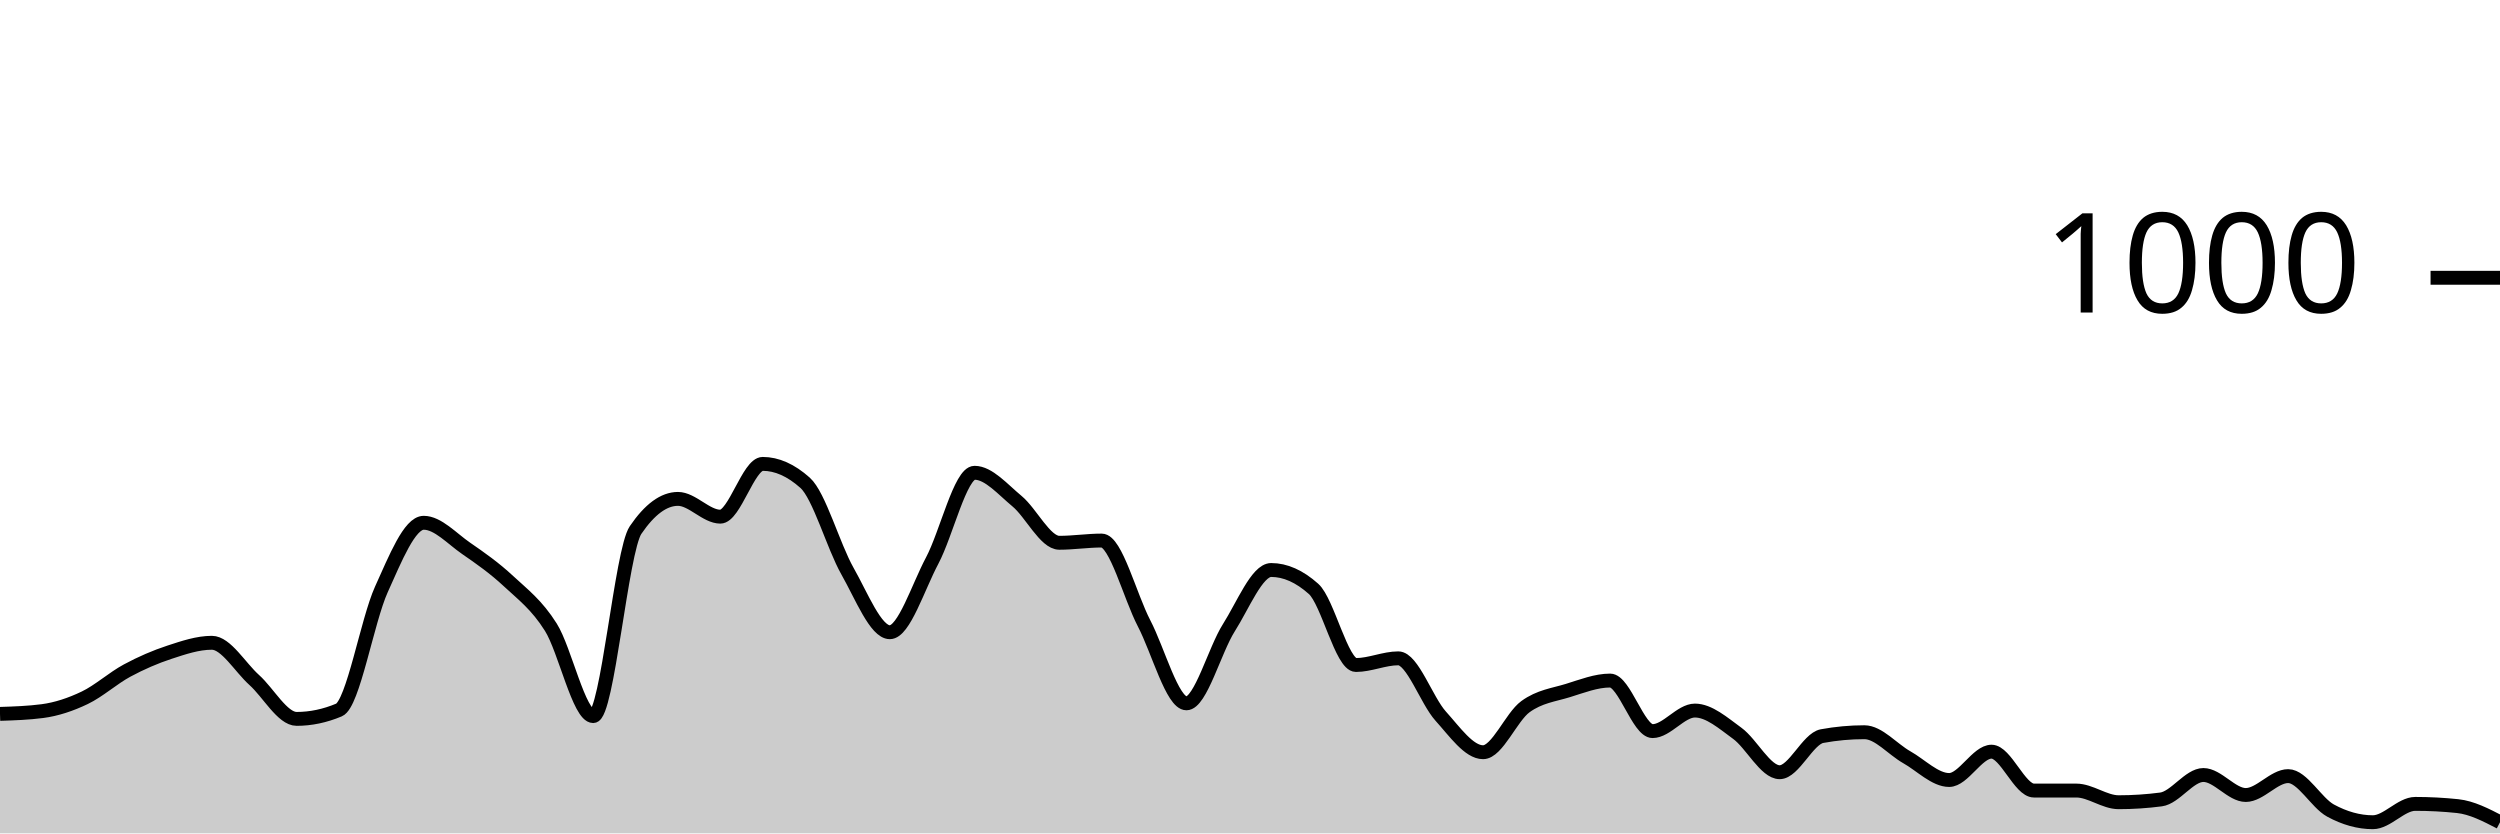
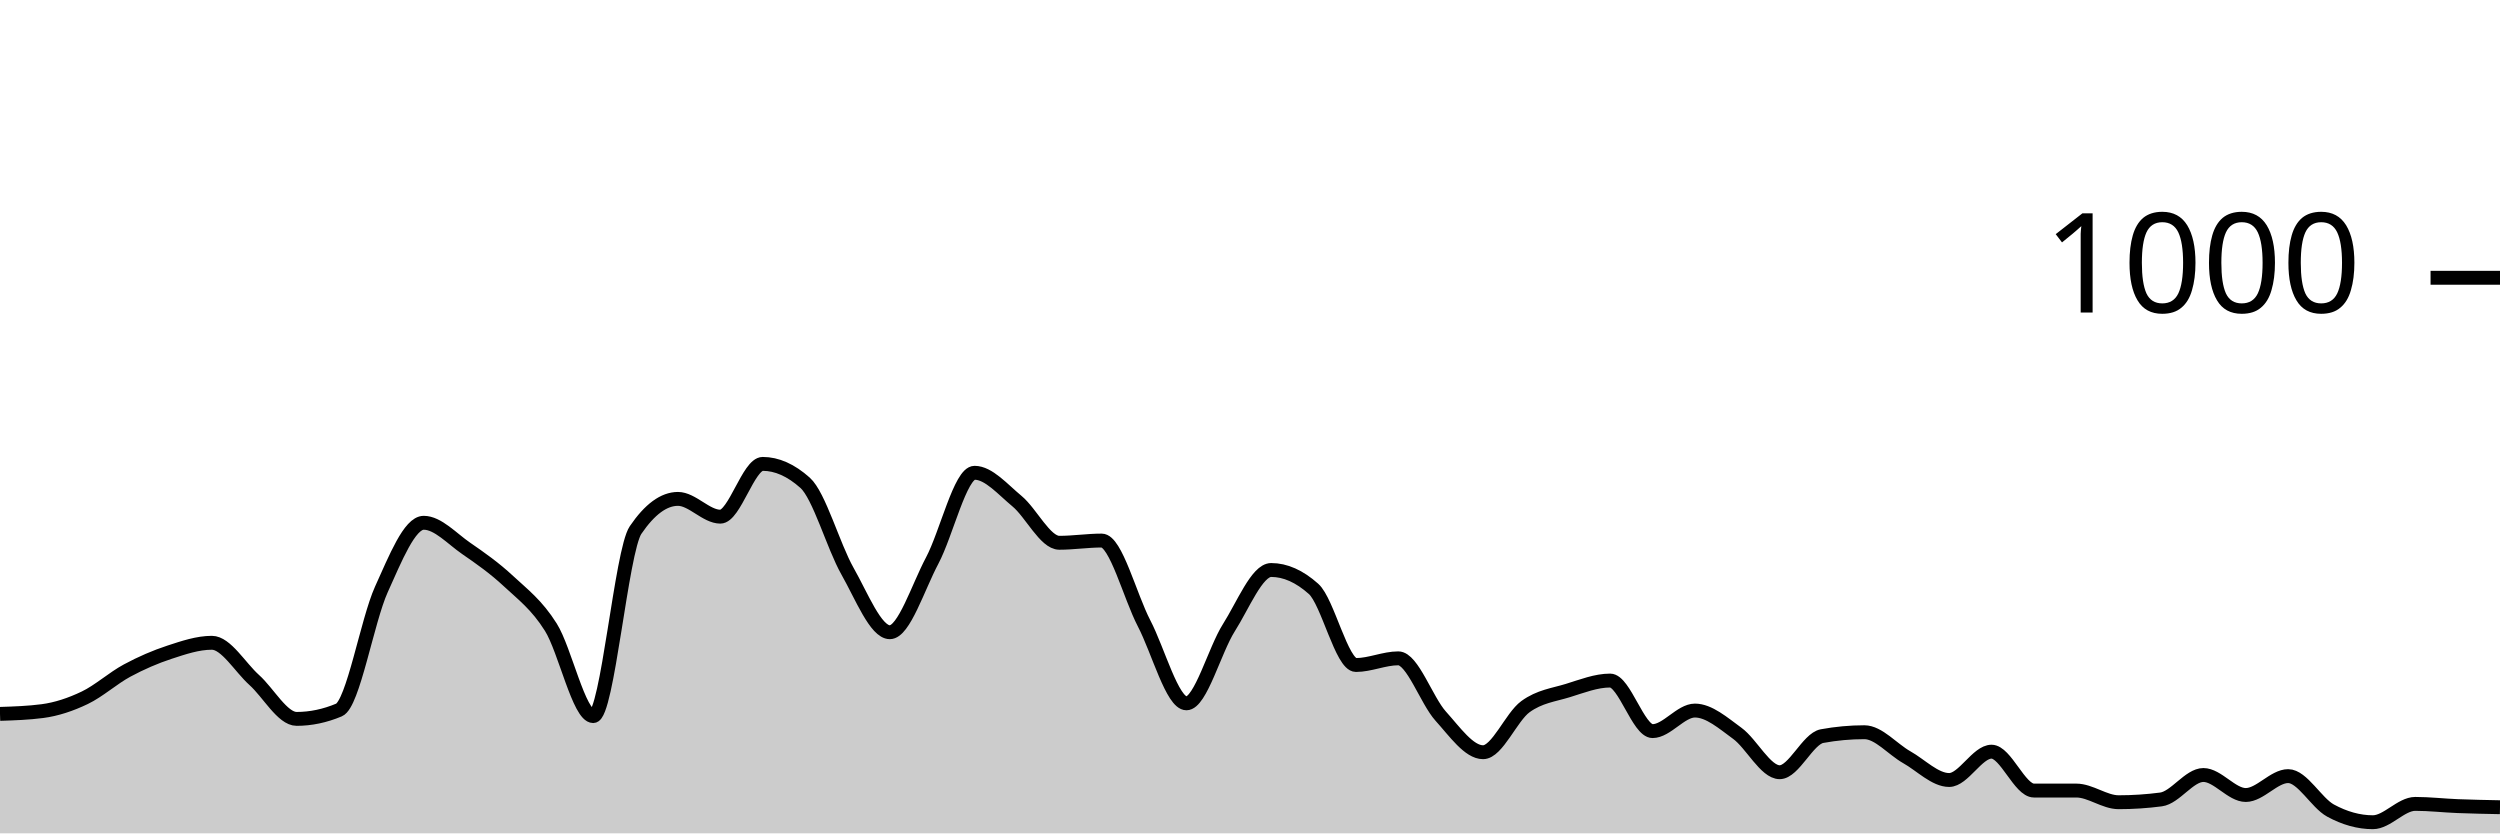
<svg xmlns="http://www.w3.org/2000/svg" viewBox="0 0 180 60">
  <g transform="translate(0,20)">
-     <path class="area" fill="rgba(0, 0, 0, 0.2)" d="M0,31.4C1.017,31.367,2.034,31.333,3.051,31.2C4.068,31.067,5.085,30.727,6.102,30.24C7.119,29.753,8.136,28.827,9.153,28.28C10.169,27.733,11.186,27.293,12.203,26.96C13.22,26.627,14.237,26.28,15.254,26.28C16.271,26.28,17.288,28.047,18.305,28.96C19.322,29.873,20.339,31.76,21.356,31.76C22.373,31.76,23.39,31.547,24.407,31.12C25.424,30.693,26.441,24.687,27.458,22.44C28.475,20.193,29.492,17.64,30.508,17.64C31.525,17.64,32.542,18.78,33.559,19.48C34.576,20.18,35.593,20.893,36.61,21.84C37.627,22.787,38.644,23.54,39.661,25.16C40.678,26.78,41.695,31.56,42.712,31.56C43.729,31.56,44.746,19.653,45.763,18.16C46.78,16.667,47.797,15.92,48.814,15.92C49.831,15.92,50.847,17.2,51.864,17.2C52.881,17.2,53.898,13.4,54.915,13.4C55.932,13.4,56.949,13.853,57.966,14.76C58.983,15.667,60,19.327,61.017,21.12C62.034,22.913,63.051,25.52,64.068,25.52C65.085,25.52,66.102,22.273,67.119,20.36C68.136,18.447,69.153,14.04,70.169,14.04C71.186,14.04,72.203,15.24,73.22,16.08C74.237,16.92,75.254,19.08,76.271,19.08C77.288,19.08,78.305,18.92,79.322,18.92C80.339,18.92,81.356,22.927,82.373,24.88C83.39,26.833,84.407,30.64,85.424,30.64C86.441,30.64,87.458,26.8,88.475,25.2C89.492,23.6,90.508,21.04,91.525,21.04C92.542,21.04,93.559,21.493,94.576,22.4C95.593,23.307,96.61,27.88,97.627,27.88C98.644,27.88,99.661,27.4,100.678,27.4C101.695,27.4,102.712,30.433,103.729,31.56C104.746,32.687,105.763,34.16,106.78,34.16C107.797,34.16,108.814,31.62,109.831,30.88C110.847,30.14,111.864,30.033,112.881,29.72C113.898,29.407,114.915,29,115.932,29C116.949,29,117.966,32.64,118.983,32.64C120,32.64,121.017,31.16,122.034,31.16C123.051,31.16,124.068,32.06,125.085,32.8C126.102,33.54,127.119,35.6,128.136,35.6C129.153,35.6,130.169,33.187,131.186,33C132.203,32.813,133.22,32.72,134.237,32.72C135.254,32.72,136.271,33.947,137.288,34.52C138.305,35.093,139.322,36.16,140.339,36.16C141.356,36.16,142.373,34.12,143.39,34.12C144.407,34.12,145.424,36.92,146.441,36.92C147.458,36.92,148.475,36.92,149.492,36.92C150.508,36.92,151.525,37.76,152.542,37.76C153.559,37.76,154.576,37.693,155.593,37.56C156.61,37.427,157.627,35.8,158.644,35.8C159.661,35.8,160.678,37.24,161.695,37.24C162.712,37.24,163.729,35.88,164.746,35.88C165.763,35.88,166.78,37.807,167.797,38.36C168.814,38.913,169.831,39.2,170.847,39.2C171.864,39.2,172.881,37.88,173.898,37.88C174.915,37.88,175.932,37.933,176.949,38.04C177.966,38.147,178.983,38.673,180,39.2L180,40C178.983,40,177.966,40,176.949,40C175.932,40,174.915,40,173.898,40C172.881,40,171.864,40,170.847,40C169.831,40,168.814,40,167.797,40C166.78,40,165.763,40,164.746,40C163.729,40,162.712,40,161.695,40C160.678,40,159.661,40,158.644,40C157.627,40,156.61,40,155.593,40C154.576,40,153.559,40,152.542,40C151.525,40,150.508,40,149.492,40C148.475,40,147.458,40,146.441,40C145.424,40,144.407,40,143.39,40C142.373,40,141.356,40,140.339,40C139.322,40,138.305,40,137.288,40C136.271,40,135.254,40,134.237,40C133.22,40,132.203,40,131.186,40C130.169,40,129.153,40,128.136,40C127.119,40,126.102,40,125.085,40C124.068,40,123.051,40,122.034,40C121.017,40,120,40,118.983,40C117.966,40,116.949,40,115.932,40C114.915,40,113.898,40,112.881,40C111.864,40,110.847,40,109.831,40C108.814,40,107.797,40,106.78,40C105.763,40,104.746,40,103.729,40C102.712,40,101.695,40,100.678,40C99.661,40,98.644,40,97.627,40C96.61,40,95.593,40,94.576,40C93.559,40,92.542,40,91.525,40C90.508,40,89.492,40,88.475,40C87.458,40,86.441,40,85.424,40C84.407,40,83.39,40,82.373,40C81.356,40,80.339,40,79.322,40C78.305,40,77.288,40,76.271,40C75.254,40,74.237,40,73.22,40C72.203,40,71.186,40,70.169,40C69.153,40,68.136,40,67.119,40C66.102,40,65.085,40,64.068,40C63.051,40,62.034,40,61.017,40C60,40,58.983,40,57.966,40C56.949,40,55.932,40,54.915,40C53.898,40,52.881,40,51.864,40C50.847,40,49.831,40,48.814,40C47.797,40,46.78,40,45.763,40C44.746,40,43.729,40,42.712,40C41.695,40,40.678,40,39.661,40C38.644,40,37.627,40,36.61,40C35.593,40,34.576,40,33.559,40C32.542,40,31.525,40,30.508,40C29.492,40,28.475,40,27.458,40C26.441,40,25.424,40,24.407,40C23.39,40,22.373,40,21.356,40C20.339,40,19.322,40,18.305,40C17.288,40,16.271,40,15.254,40C14.237,40,13.22,40,12.203,40C11.186,40,10.169,40,9.153,40C8.136,40,7.119,40,6.102,40C5.085,40,4.068,40,3.051,40C2.034,40,1.017,40,0,40Z" />
-     <path class="line" stroke="black" fill="none" d="M0,31.4C1.017,31.367,2.034,31.333,3.051,31.2C4.068,31.067,5.085,30.727,6.102,30.24C7.119,29.753,8.136,28.827,9.153,28.28C10.169,27.733,11.186,27.293,12.203,26.96C13.22,26.627,14.237,26.28,15.254,26.28C16.271,26.28,17.288,28.047,18.305,28.96C19.322,29.873,20.339,31.76,21.356,31.76C22.373,31.76,23.39,31.547,24.407,31.12C25.424,30.693,26.441,24.687,27.458,22.44C28.475,20.193,29.492,17.64,30.508,17.64C31.525,17.64,32.542,18.78,33.559,19.48C34.576,20.18,35.593,20.893,36.61,21.84C37.627,22.787,38.644,23.54,39.661,25.16C40.678,26.78,41.695,31.56,42.712,31.56C43.729,31.56,44.746,19.653,45.763,18.16C46.78,16.667,47.797,15.92,48.814,15.92C49.831,15.92,50.847,17.2,51.864,17.2C52.881,17.2,53.898,13.4,54.915,13.4C55.932,13.4,56.949,13.853,57.966,14.76C58.983,15.667,60,19.327,61.017,21.12C62.034,22.913,63.051,25.52,64.068,25.52C65.085,25.52,66.102,22.273,67.119,20.36C68.136,18.447,69.153,14.04,70.169,14.04C71.186,14.04,72.203,15.24,73.22,16.08C74.237,16.92,75.254,19.08,76.271,19.08C77.288,19.08,78.305,18.92,79.322,18.92C80.339,18.92,81.356,22.927,82.373,24.88C83.39,26.833,84.407,30.64,85.424,30.64C86.441,30.64,87.458,26.8,88.475,25.2C89.492,23.6,90.508,21.04,91.525,21.04C92.542,21.04,93.559,21.493,94.576,22.4C95.593,23.307,96.61,27.88,97.627,27.88C98.644,27.88,99.661,27.4,100.678,27.4C101.695,27.4,102.712,30.433,103.729,31.56C104.746,32.687,105.763,34.16,106.78,34.16C107.797,34.16,108.814,31.62,109.831,30.88C110.847,30.14,111.864,30.033,112.881,29.72C113.898,29.407,114.915,29,115.932,29C116.949,29,117.966,32.64,118.983,32.64C120,32.64,121.017,31.16,122.034,31.16C123.051,31.16,124.068,32.06,125.085,32.8C126.102,33.54,127.119,35.6,128.136,35.6C129.153,35.6,130.169,33.187,131.186,33C132.203,32.813,133.22,32.72,134.237,32.72C135.254,32.72,136.271,33.947,137.288,34.52C138.305,35.093,139.322,36.16,140.339,36.16C141.356,36.16,142.373,34.12,143.39,34.12C144.407,34.12,145.424,36.92,146.441,36.92C147.458,36.92,148.475,36.92,149.492,36.92C150.508,36.92,151.525,37.76,152.542,37.76C153.559,37.76,154.576,37.693,155.593,37.56C156.61,37.427,157.627,35.8,158.644,35.8C159.661,35.8,160.678,37.24,161.695,37.24C162.712,37.24,163.729,35.88,164.746,35.88C165.763,35.88,166.78,37.807,167.797,38.36C168.814,38.913,169.831,39.2,170.847,39.2C171.864,39.2,172.881,37.88,173.898,37.88C174.915,37.88,175.932,37.933,176.949,38.04C177.966,38.147,178.983,38.673,180,39.2" />
+     <path class="area" fill="rgba(0, 0, 0, 0.2)" d="M0,31.4C1.017,31.367,2.034,31.333,3.051,31.2C4.068,31.067,5.085,30.727,6.102,30.24C7.119,29.753,8.136,28.827,9.153,28.28C10.169,27.733,11.186,27.293,12.203,26.96C13.22,26.627,14.237,26.28,15.254,26.28C16.271,26.28,17.288,28.047,18.305,28.96C19.322,29.873,20.339,31.76,21.356,31.76C22.373,31.76,23.39,31.547,24.407,31.12C25.424,30.693,26.441,24.687,27.458,22.44C28.475,20.193,29.492,17.64,30.508,17.64C31.525,17.64,32.542,18.78,33.559,19.48C34.576,20.18,35.593,20.893,36.61,21.84C37.627,22.787,38.644,23.54,39.661,25.16C40.678,26.78,41.695,31.56,42.712,31.56C43.729,31.56,44.746,19.653,45.763,18.16C46.78,16.667,47.797,15.92,48.814,15.92C49.831,15.92,50.847,17.2,51.864,17.2C52.881,17.2,53.898,13.4,54.915,13.4C55.932,13.4,56.949,13.853,57.966,14.76C58.983,15.667,60,19.327,61.017,21.12C62.034,22.913,63.051,25.52,64.068,25.52C65.085,25.52,66.102,22.273,67.119,20.36C68.136,18.447,69.153,14.04,70.169,14.04C71.186,14.04,72.203,15.24,73.22,16.08C74.237,16.92,75.254,19.08,76.271,19.08C77.288,19.08,78.305,18.92,79.322,18.92C80.339,18.92,81.356,22.927,82.373,24.88C83.39,26.833,84.407,30.64,85.424,30.64C86.441,30.64,87.458,26.8,88.475,25.2C89.492,23.6,90.508,21.04,91.525,21.04C92.542,21.04,93.559,21.493,94.576,22.4C95.593,23.307,96.61,27.88,97.627,27.88C98.644,27.88,99.661,27.4,100.678,27.4C101.695,27.4,102.712,30.433,103.729,31.56C104.746,32.687,105.763,34.16,106.78,34.16C107.797,34.16,108.814,31.62,109.831,30.88C110.847,30.14,111.864,30.033,112.881,29.72C113.898,29.407,114.915,29,115.932,29C116.949,29,117.966,32.64,118.983,32.64C120,32.64,121.017,31.16,122.034,31.16C123.051,31.16,124.068,32.06,125.085,32.8C126.102,33.54,127.119,35.6,128.136,35.6C129.153,35.6,130.169,33.187,131.186,33C132.203,32.813,133.22,32.72,134.237,32.72C135.254,32.72,136.271,33.947,137.288,34.52C138.305,35.093,139.322,36.16,140.339,36.16C141.356,36.16,142.373,34.12,143.39,34.12C144.407,34.12,145.424,36.92,146.441,36.92C147.458,36.92,148.475,36.92,149.492,36.92C150.508,36.92,151.525,37.76,152.542,37.76C153.559,37.76,154.576,37.693,155.593,37.56C156.61,37.427,157.627,35.8,158.644,35.8C159.661,35.8,160.678,37.24,161.695,37.24C162.712,37.24,163.729,35.88,164.746,35.88C165.763,35.88,166.78,37.807,167.797,38.36C168.814,38.913,169.831,39.2,170.847,39.2C171.864,39.2,172.881,37.88,173.898,37.88C174.915,37.88,175.932,38,176.949,38.04C177.966,38.08,178.983,38.1,180,38.12L180,40C178.983,40,177.966,40,176.949,40C175.932,40,174.915,40,173.898,40C172.881,40,171.864,40,170.847,40C169.831,40,168.814,40,167.797,40C166.78,40,165.763,40,164.746,40C163.729,40,162.712,40,161.695,40C160.678,40,159.661,40,158.644,40C157.627,40,156.61,40,155.593,40C154.576,40,153.559,40,152.542,40C151.525,40,150.508,40,149.492,40C148.475,40,147.458,40,146.441,40C145.424,40,144.407,40,143.39,40C142.373,40,141.356,40,140.339,40C139.322,40,138.305,40,137.288,40C136.271,40,135.254,40,134.237,40C133.22,40,132.203,40,131.186,40C130.169,40,129.153,40,128.136,40C127.119,40,126.102,40,125.085,40C124.068,40,123.051,40,122.034,40C121.017,40,120,40,118.983,40C117.966,40,116.949,40,115.932,40C114.915,40,113.898,40,112.881,40C111.864,40,110.847,40,109.831,40C108.814,40,107.797,40,106.78,40C105.763,40,104.746,40,103.729,40C102.712,40,101.695,40,100.678,40C99.661,40,98.644,40,97.627,40C96.61,40,95.593,40,94.576,40C93.559,40,92.542,40,91.525,40C90.508,40,89.492,40,88.475,40C87.458,40,86.441,40,85.424,40C84.407,40,83.39,40,82.373,40C81.356,40,80.339,40,79.322,40C78.305,40,77.288,40,76.271,40C75.254,40,74.237,40,73.22,40C72.203,40,71.186,40,70.169,40C69.153,40,68.136,40,67.119,40C66.102,40,65.085,40,64.068,40C63.051,40,62.034,40,61.017,40C60,40,58.983,40,57.966,40C56.949,40,55.932,40,54.915,40C53.898,40,52.881,40,51.864,40C50.847,40,49.831,40,48.814,40C47.797,40,46.78,40,45.763,40C44.746,40,43.729,40,42.712,40C41.695,40,40.678,40,39.661,40C38.644,40,37.627,40,36.61,40C35.593,40,34.576,40,33.559,40C32.542,40,31.525,40,30.508,40C29.492,40,28.475,40,27.458,40C26.441,40,25.424,40,24.407,40C23.39,40,22.373,40,21.356,40C20.339,40,19.322,40,18.305,40C17.288,40,16.271,40,15.254,40C14.237,40,13.22,40,12.203,40C11.186,40,10.169,40,9.153,40C8.136,40,7.119,40,6.102,40C5.085,40,4.068,40,3.051,40C2.034,40,1.017,40,0,40Z" />
+     <path class="line" stroke="black" fill="none" d="M0,31.4C1.017,31.367,2.034,31.333,3.051,31.2C4.068,31.067,5.085,30.727,6.102,30.24C7.119,29.753,8.136,28.827,9.153,28.28C10.169,27.733,11.186,27.293,12.203,26.96C13.22,26.627,14.237,26.28,15.254,26.28C16.271,26.28,17.288,28.047,18.305,28.96C19.322,29.873,20.339,31.76,21.356,31.76C22.373,31.76,23.39,31.547,24.407,31.12C25.424,30.693,26.441,24.687,27.458,22.44C28.475,20.193,29.492,17.64,30.508,17.64C31.525,17.64,32.542,18.78,33.559,19.48C34.576,20.18,35.593,20.893,36.61,21.84C37.627,22.787,38.644,23.54,39.661,25.16C40.678,26.78,41.695,31.56,42.712,31.56C43.729,31.56,44.746,19.653,45.763,18.16C46.78,16.667,47.797,15.92,48.814,15.92C49.831,15.92,50.847,17.2,51.864,17.2C52.881,17.2,53.898,13.4,54.915,13.4C55.932,13.4,56.949,13.853,57.966,14.76C58.983,15.667,60,19.327,61.017,21.12C62.034,22.913,63.051,25.52,64.068,25.52C65.085,25.52,66.102,22.273,67.119,20.36C68.136,18.447,69.153,14.04,70.169,14.04C71.186,14.04,72.203,15.24,73.22,16.08C74.237,16.92,75.254,19.08,76.271,19.08C77.288,19.08,78.305,18.92,79.322,18.92C80.339,18.92,81.356,22.927,82.373,24.88C83.39,26.833,84.407,30.64,85.424,30.64C86.441,30.64,87.458,26.8,88.475,25.2C89.492,23.6,90.508,21.04,91.525,21.04C92.542,21.04,93.559,21.493,94.576,22.4C95.593,23.307,96.61,27.88,97.627,27.88C98.644,27.88,99.661,27.4,100.678,27.4C101.695,27.4,102.712,30.433,103.729,31.56C104.746,32.687,105.763,34.16,106.78,34.16C107.797,34.16,108.814,31.62,109.831,30.88C110.847,30.14,111.864,30.033,112.881,29.72C113.898,29.407,114.915,29,115.932,29C116.949,29,117.966,32.64,118.983,32.64C120,32.64,121.017,31.16,122.034,31.16C123.051,31.16,124.068,32.06,125.085,32.8C126.102,33.54,127.119,35.6,128.136,35.6C129.153,35.6,130.169,33.187,131.186,33C132.203,32.813,133.22,32.72,134.237,32.72C135.254,32.72,136.271,33.947,137.288,34.52C138.305,35.093,139.322,36.16,140.339,36.16C141.356,36.16,142.373,34.12,143.39,34.12C144.407,34.12,145.424,36.92,146.441,36.92C147.458,36.92,148.475,36.92,149.492,36.92C150.508,36.92,151.525,37.76,152.542,37.76C153.559,37.76,154.576,37.693,155.593,37.56C156.61,37.427,157.627,35.8,158.644,35.8C159.661,35.8,160.678,37.24,161.695,37.24C162.712,37.24,163.729,35.88,164.746,35.88C165.763,35.88,166.78,37.807,167.797,38.36C168.814,38.913,169.831,39.2,170.847,39.2C171.864,39.2,172.881,37.88,173.898,37.88C174.915,37.88,175.932,38,176.949,38.04C177.966,38.08,178.983,38.1,180,38.12" />
    <path class="axis-ceiling" stroke-width="1" stroke="black" fill="none" d="M175,0L180,0" />
    <text class="axis-ceiling-label" font-family="sans-serif" text-anchor="end" font-size="10px" x="170" y="2.5">1000</text>
  </g>
</svg>
